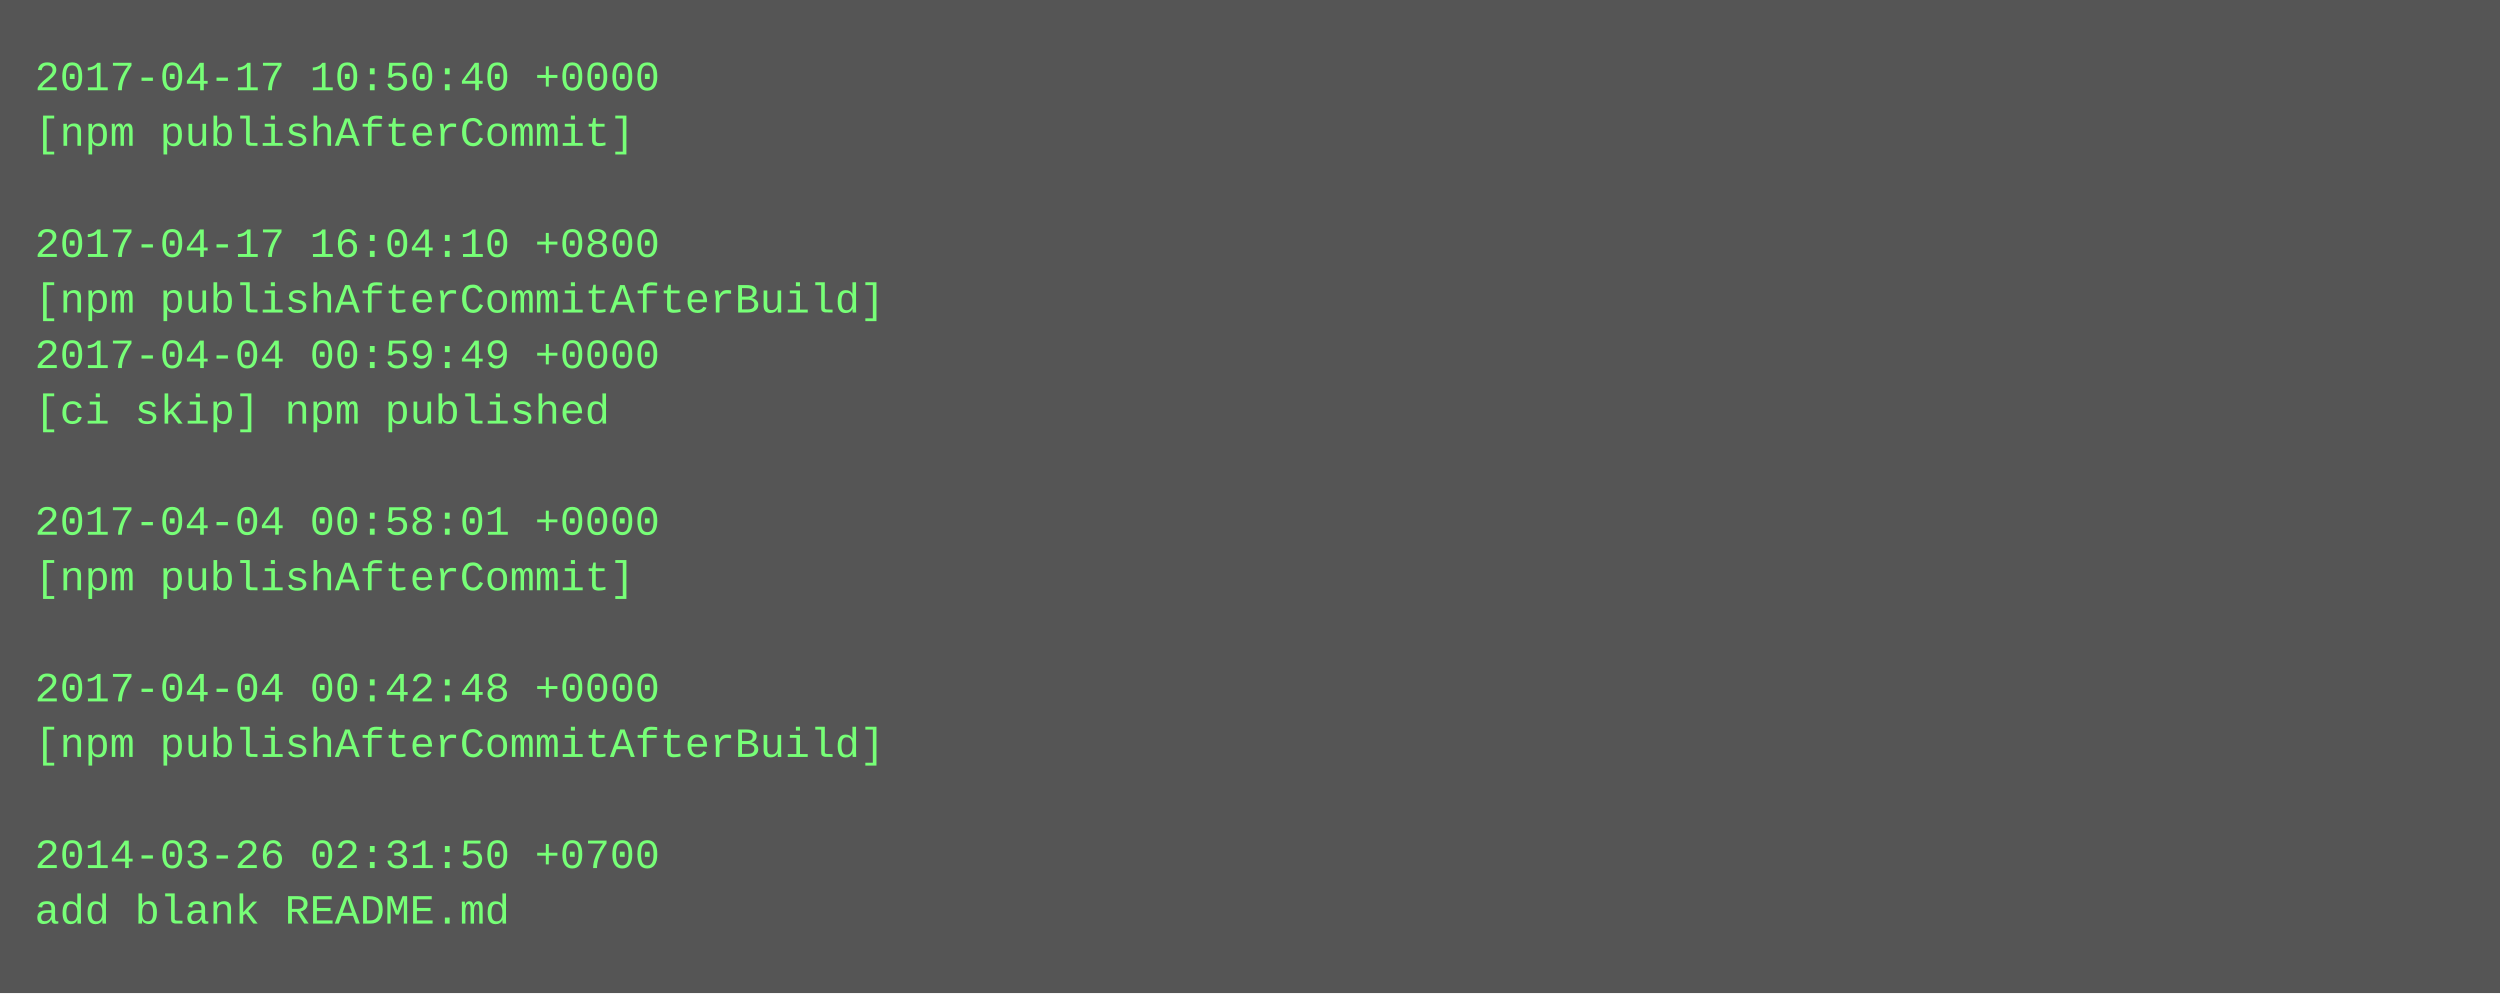
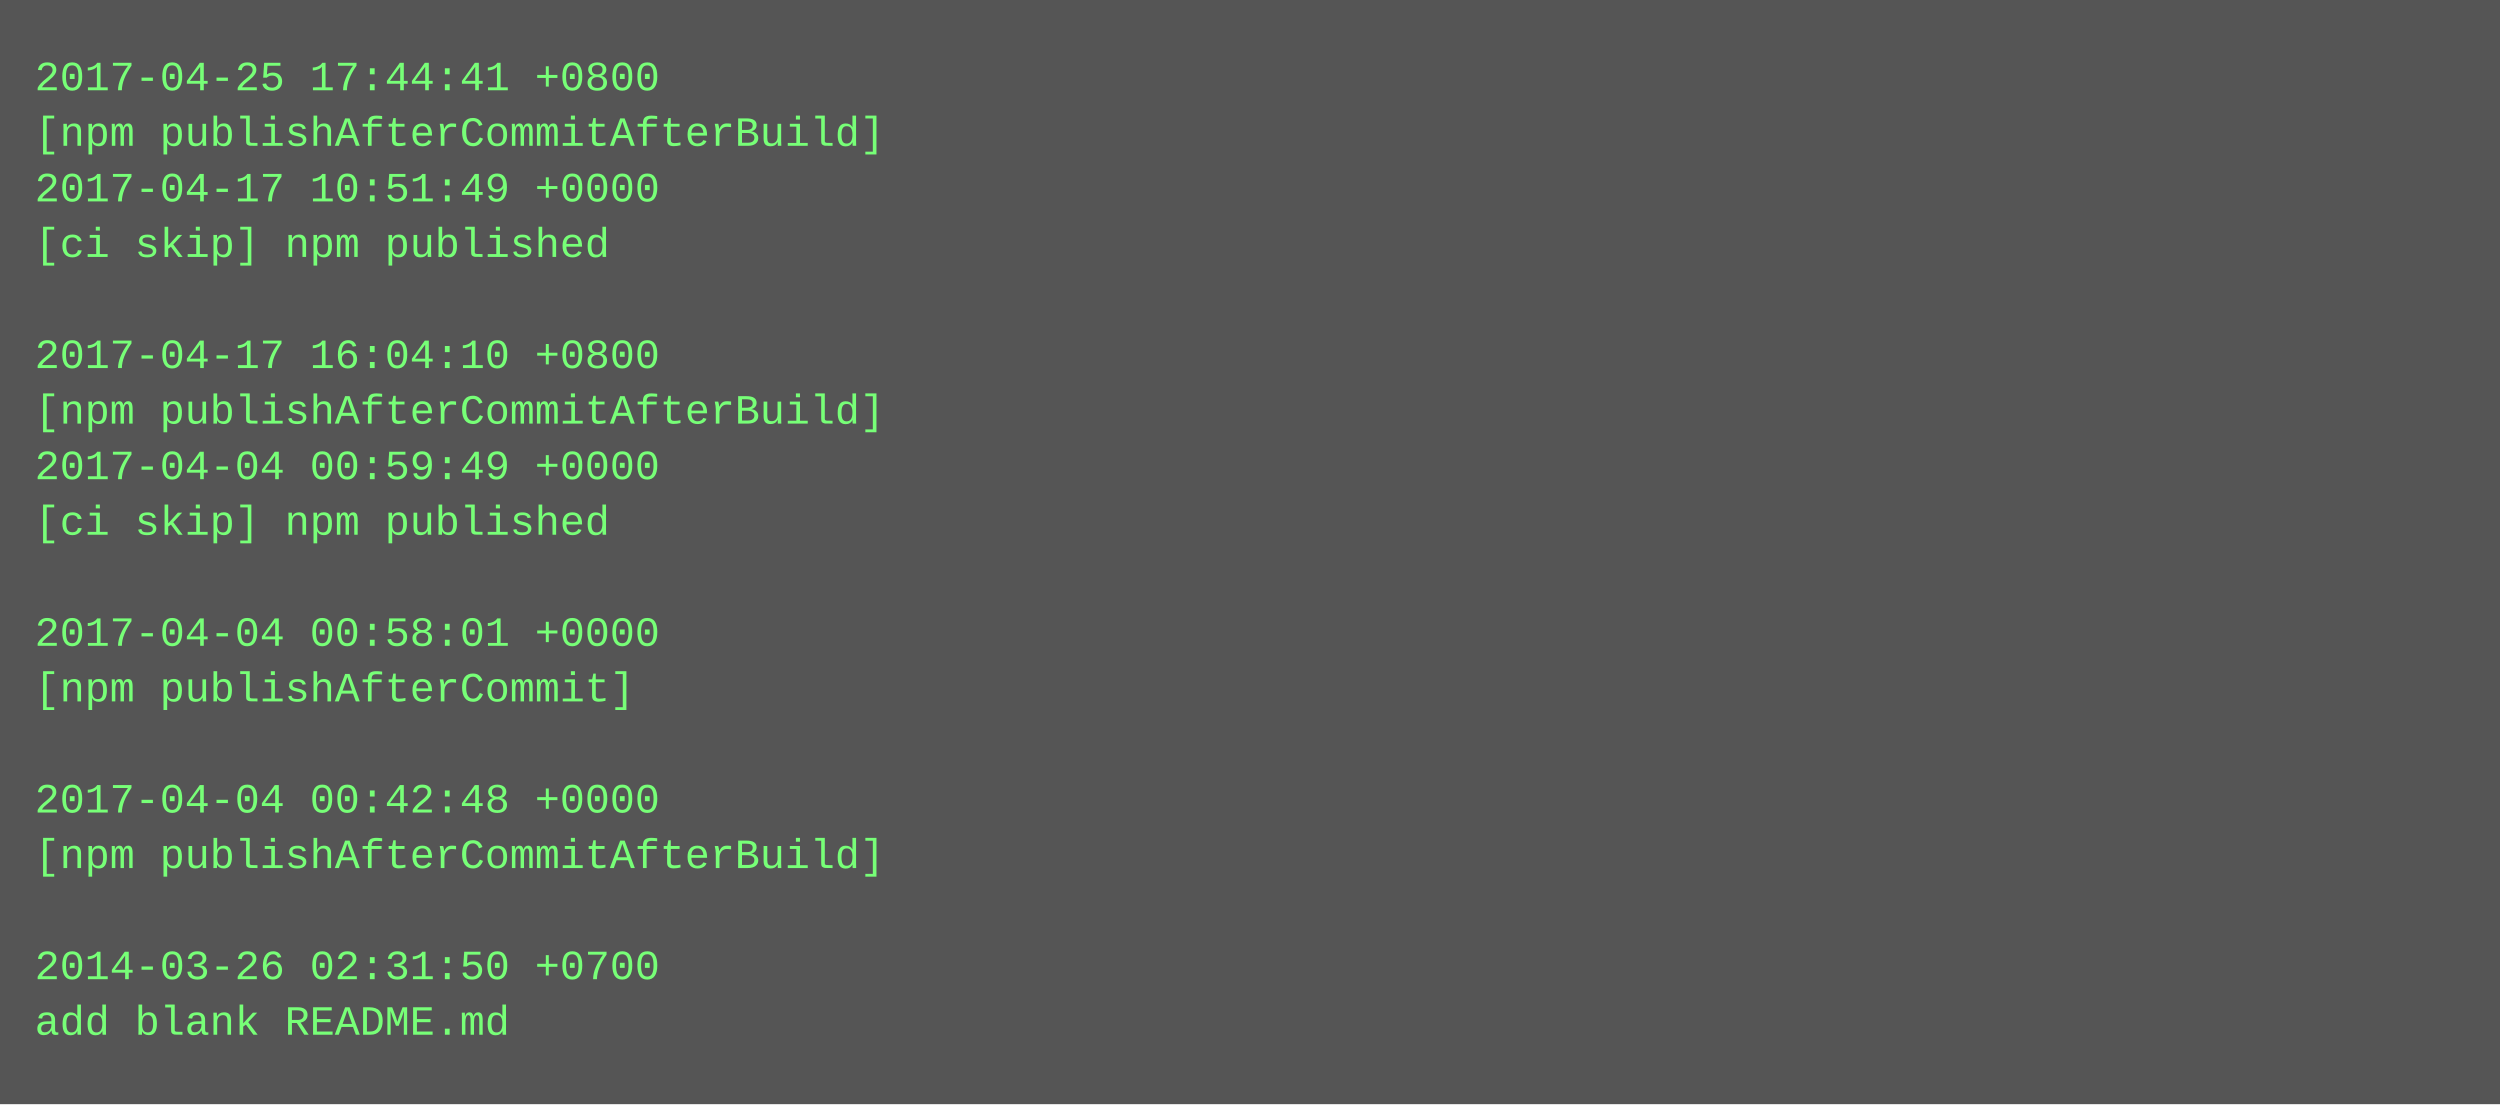
- <svg xmlns="http://www.w3.org/2000/svg" height="286" width="720">
-   <rect height="286" fill="#555" width="720" />
+ <svg xmlns="http://www.w3.org/2000/svg" height="318" width="720">
+   <rect height="318" fill="#555" width="720" />
  <text fill="#7f7" font-family="Courier New" font-size="12" xml:space="preserve">
-     <tspan x="10" y="26">2017-04-17 10:50:40 +0000</tspan>
-     <tspan x="10" y="42">[npm publishAfterCommit]</tspan>
-     <tspan x="10" y="58" />
-     <tspan x="10" y="74">2017-04-17 16:04:10 +0800</tspan>
-     <tspan x="10" y="90">[npm publishAfterCommitAfterBuild]</tspan>
-     <tspan x="10" y="106">2017-04-04 00:59:49 +0000</tspan>
-     <tspan x="10" y="122">[ci skip] npm published</tspan>
-     <tspan x="10" y="138" />
-     <tspan x="10" y="154">2017-04-04 00:58:01 +0000</tspan>
-     <tspan x="10" y="170">[npm publishAfterCommit]</tspan>
-     <tspan x="10" y="186" />
-     <tspan x="10" y="202">2017-04-04 00:42:48 +0000</tspan>
-     <tspan x="10" y="218">[npm publishAfterCommitAfterBuild]</tspan>
-     <tspan x="10" y="234" />
-     <tspan x="10" y="250">2014-03-26 02:31:50 +0700</tspan>
-     <tspan x="10" y="266">add blank README.md</tspan>
+     <tspan x="10" y="26">2017-04-25 17:44:41 +0800</tspan>
+     <tspan x="10" y="42">[npm publishAfterCommitAfterBuild]</tspan>
+     <tspan x="10" y="58">2017-04-17 10:51:49 +0000</tspan>
+     <tspan x="10" y="74">[ci skip] npm published</tspan>
+     <tspan x="10" y="90" />
+     <tspan x="10" y="106">2017-04-17 16:04:10 +0800</tspan>
+     <tspan x="10" y="122">[npm publishAfterCommitAfterBuild]</tspan>
+     <tspan x="10" y="138">2017-04-04 00:59:49 +0000</tspan>
+     <tspan x="10" y="154">[ci skip] npm published</tspan>
+     <tspan x="10" y="170" />
+     <tspan x="10" y="186">2017-04-04 00:58:01 +0000</tspan>
+     <tspan x="10" y="202">[npm publishAfterCommit]</tspan>
+     <tspan x="10" y="218" />
+     <tspan x="10" y="234">2017-04-04 00:42:48 +0000</tspan>
+     <tspan x="10" y="250">[npm publishAfterCommitAfterBuild]</tspan>
+     <tspan x="10" y="266" />
+     <tspan x="10" y="282">2014-03-26 02:31:50 +0700</tspan>
+     <tspan x="10" y="298">add blank README.md</tspan>
  </text>
</svg>
